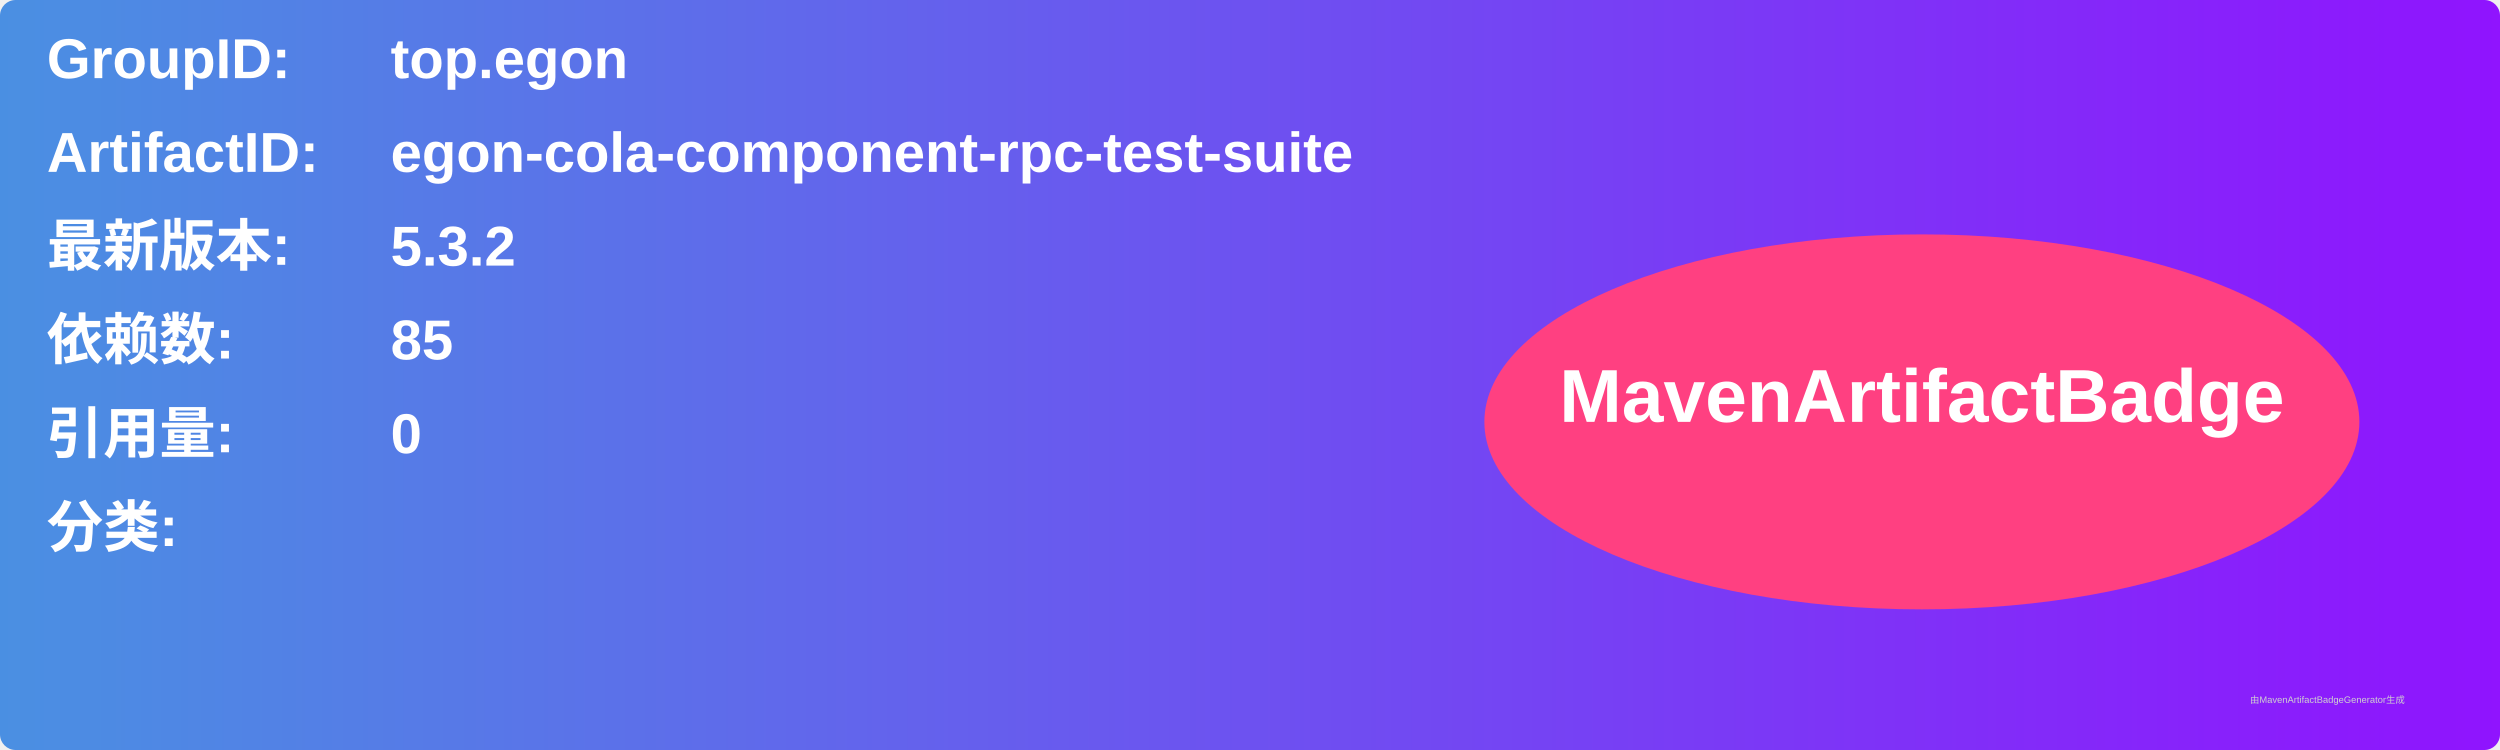
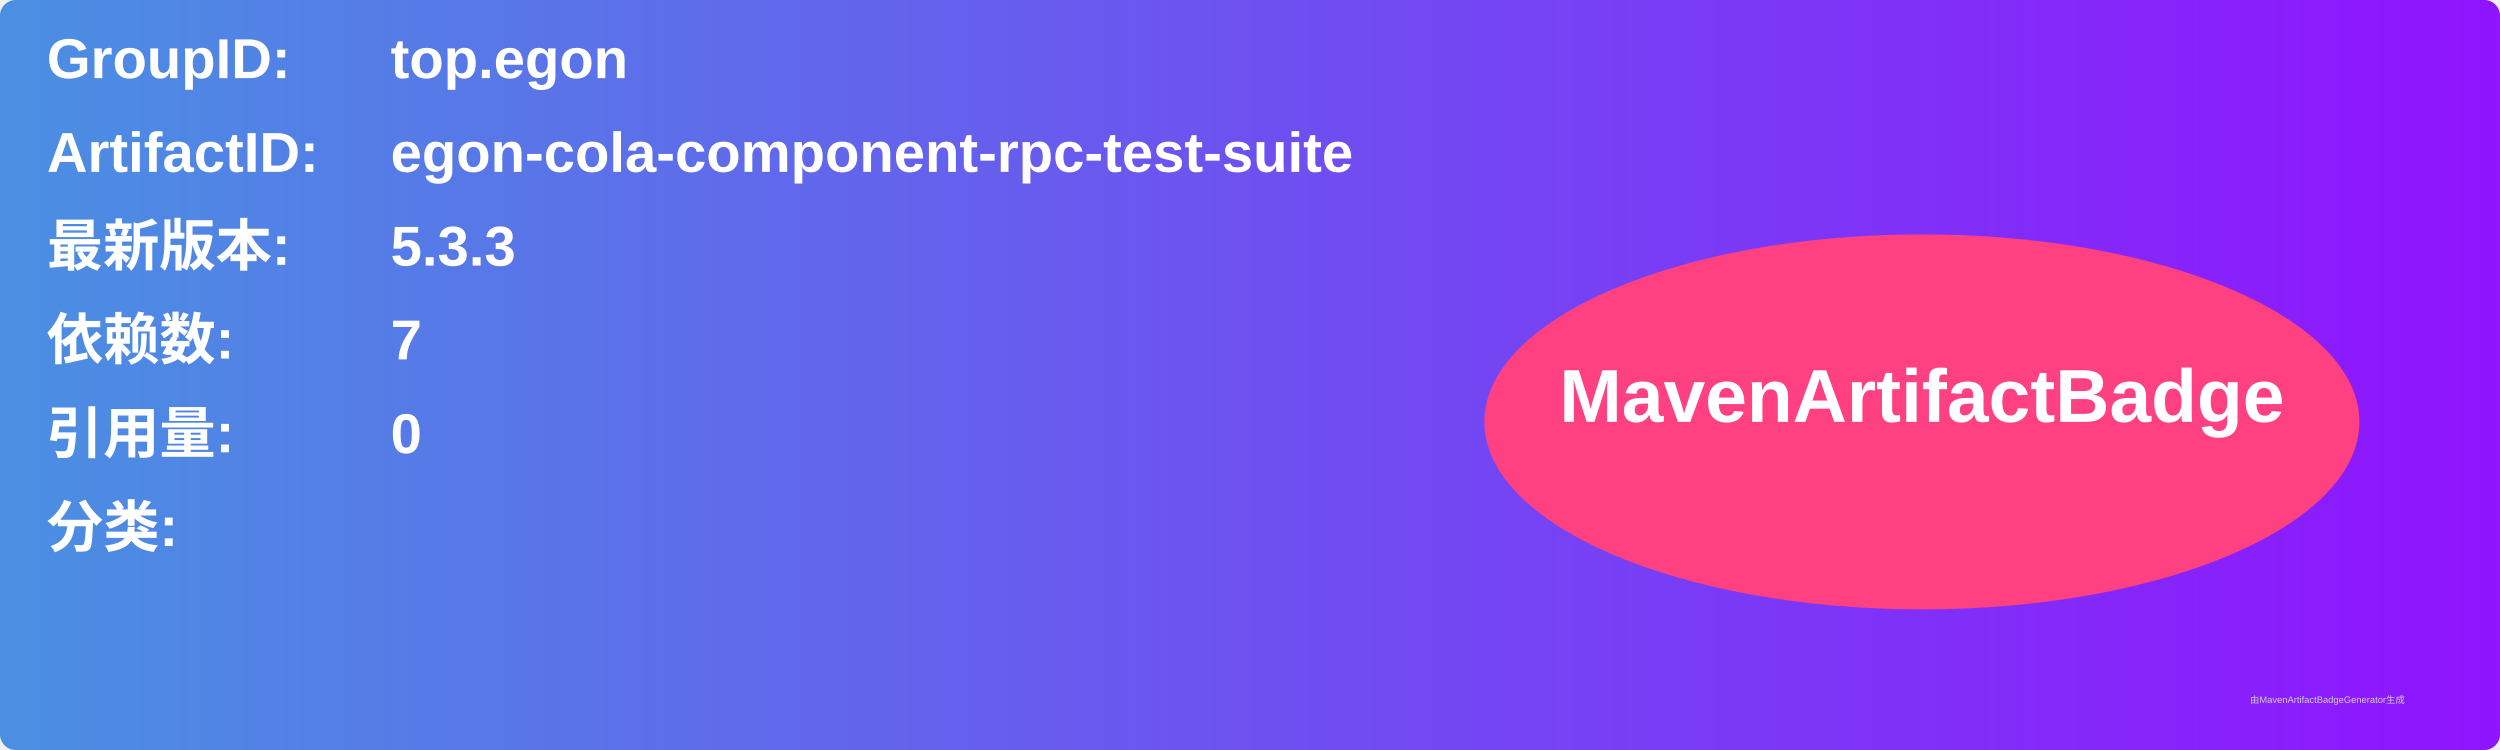
<svg xmlns="http://www.w3.org/2000/svg" width="800" height="240" viewBox="0 0 800 240">
  <linearGradient id="grad" x1="0%" y1="0%" x2="100%" y2="0%">
    <stop offset="0%" stop-color="#4a90e2" />
    <stop offset="100%" stop-color="#9013fe" />
  </linearGradient>
  <rect width="100%" height="100%" rx="5" ry="5" fill="url(#grad)" />
  <g transform="translate(15, 15)">
    <text x="0" y="10" font-family="Arial" font-size="18" fill="white" font-weight="bold" width="260">GroupID:</text>
    <text x="110" y="10" font-family="Arial" font-size="18" fill="white" font-weight="bold" width="460">top.egon</text>
    <text x="0" y="40" font-family="Arial" font-size="18" fill="white" font-weight="bold" width="260">ArtifactID:</text>
    <text x="110" y="40" font-family="Arial" font-size="18" fill="white" font-weight="bold" width="460">egon-cola-component-rpc-test-suite</text>
    <text x="0" y="70" font-family="Arial" font-size="18" fill="white" font-weight="bold">最新版本:</text>
    <text x="110" y="70" font-family="Arial" font-size="18" fill="white" font-weight="bold">
-       <tspan font-weight="bold">5.3.2</tspan>
+       <tspan font-weight="bold">5.3.3</tspan>
    </text>
    <text x="0" y="100" font-family="Arial" font-size="18" fill="white" font-weight="bold">依赖数: </text>
    <text x="110" y="100" font-family="Arial" font-size="18" fill="white">
-       <tspan font-weight="bold">85</tspan>
+       <tspan font-weight="bold">7</tspan>
    </text>
    <text x="0" y="130" font-family="Arial" font-size="18" fill="white" font-weight="bold">引用量: </text>
    <text x="110" y="130" font-family="Arial" font-size="18" fill="white">
      <tspan font-weight="bold">0</tspan>
    </text>
    <text x="0" y="160" font-family="Arial" font-size="18" fill="white" font-weight="bold">分类:</text>
    <text x="10" y="190" font-family="Arial" font-size="10" fill="white">
      <tspan font-weight="bold" />
    </text>
    <ellipse cx="600" cy="120" rx="140" ry="60" fill="#ff4081" />
    <text x="600" y="120" text-anchor="middle" font-family="Arial" font-size="24" fill="white" font-weight="bold">MavenArtifactBadge</text>
  </g>
  <text x="720" y="225" font-family="Arial" font-size="3" fill="#d0d0d0">由MavenArtifactBadgeGenerator生成</text>
</svg>
